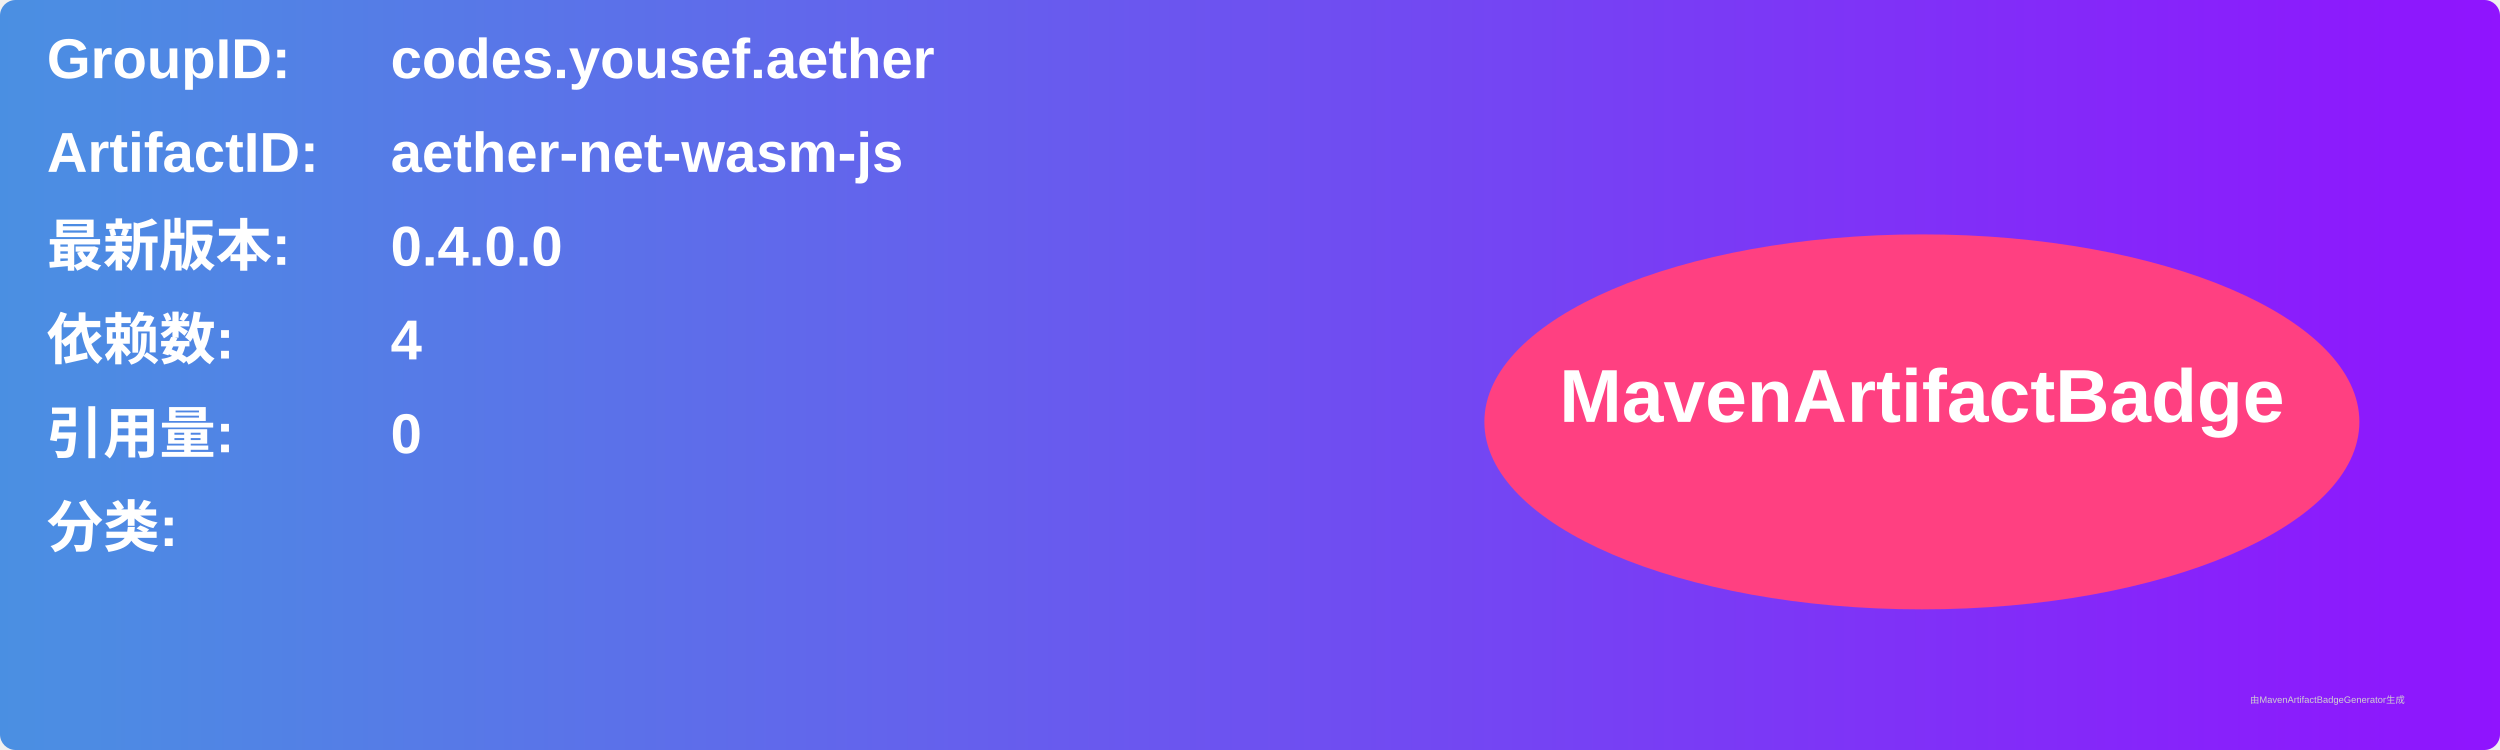
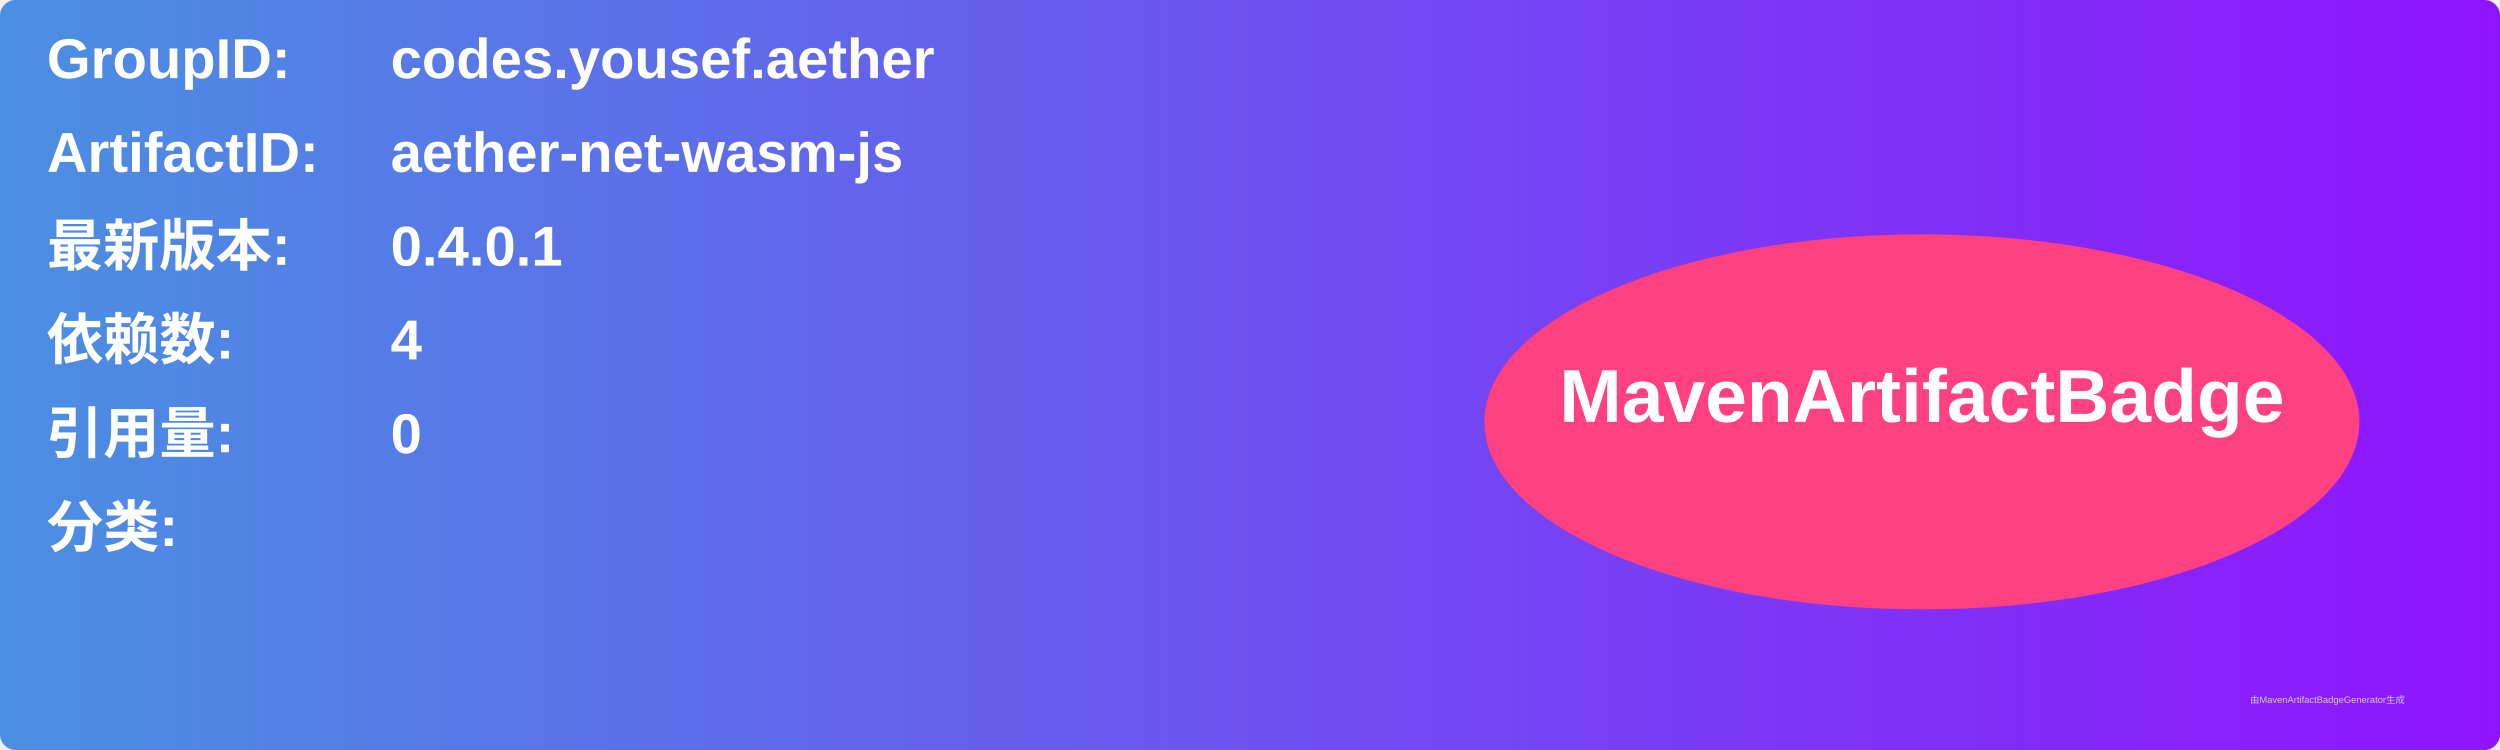
<svg xmlns="http://www.w3.org/2000/svg" width="800" height="240" viewBox="0 0 800 240">
  <linearGradient id="grad" x1="0%" y1="0%" x2="100%" y2="0%">
    <stop offset="0%" stop-color="#4a90e2" />
    <stop offset="100%" stop-color="#9013fe" />
  </linearGradient>
  <rect width="100%" height="100%" rx="5" ry="5" fill="url(#grad)" />
  <g transform="translate(15, 15)">
    <text x="0" y="10" font-family="Arial" font-size="18" fill="white" font-weight="bold" width="260">GroupID:</text>
    <text x="110" y="10" font-family="Arial" font-size="18" fill="white" font-weight="bold" width="460">codes.yousef.aether</text>
    <text x="0" y="40" font-family="Arial" font-size="18" fill="white" font-weight="bold" width="260">ArtifactID:</text>
    <text x="110" y="40" font-family="Arial" font-size="18" fill="white" font-weight="bold" width="460">aether-net-wasm-js</text>
    <text x="0" y="70" font-family="Arial" font-size="18" fill="white" font-weight="bold">最新版本:</text>
    <text x="110" y="70" font-family="Arial" font-size="18" fill="white" font-weight="bold">
-       <tspan font-weight="bold">0.4.0.0</tspan>
+       <tspan font-weight="bold">0.4.0.1</tspan>
    </text>
    <text x="0" y="100" font-family="Arial" font-size="18" fill="white" font-weight="bold">依赖数: </text>
    <text x="110" y="100" font-family="Arial" font-size="18" fill="white">
      <tspan font-weight="bold">4</tspan>
    </text>
    <text x="0" y="130" font-family="Arial" font-size="18" fill="white" font-weight="bold">引用量: </text>
    <text x="110" y="130" font-family="Arial" font-size="18" fill="white">
      <tspan font-weight="bold">0</tspan>
    </text>
    <text x="0" y="160" font-family="Arial" font-size="18" fill="white" font-weight="bold">分类:</text>
    <text x="10" y="190" font-family="Arial" font-size="10" fill="white">
      <tspan font-weight="bold" />
    </text>
    <ellipse cx="600" cy="120" rx="140" ry="60" fill="#ff4081" />
    <text x="600" y="120" text-anchor="middle" font-family="Arial" font-size="24" fill="white" font-weight="bold">MavenArtifactBadge</text>
  </g>
  <text x="720" y="225" font-family="Arial" font-size="3" fill="#d0d0d0">由MavenArtifactBadgeGenerator生成</text>
</svg>
